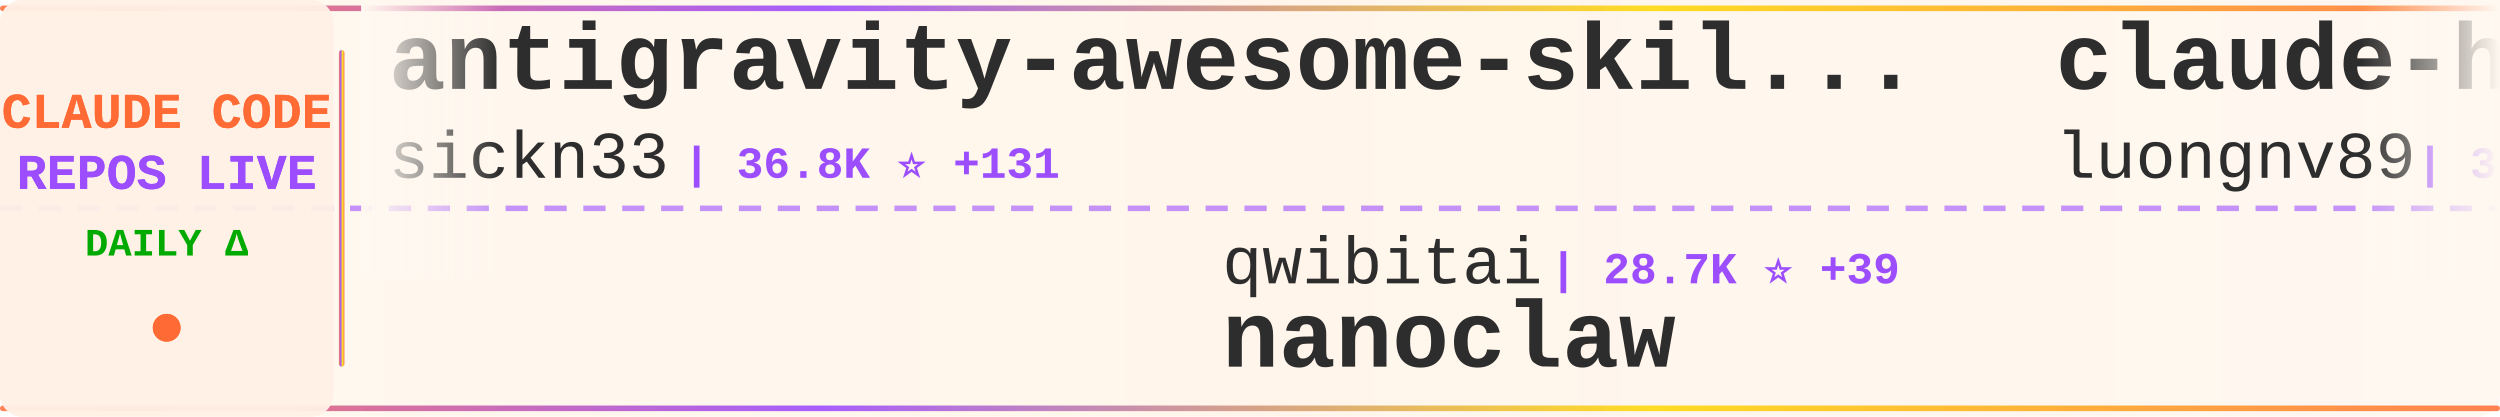
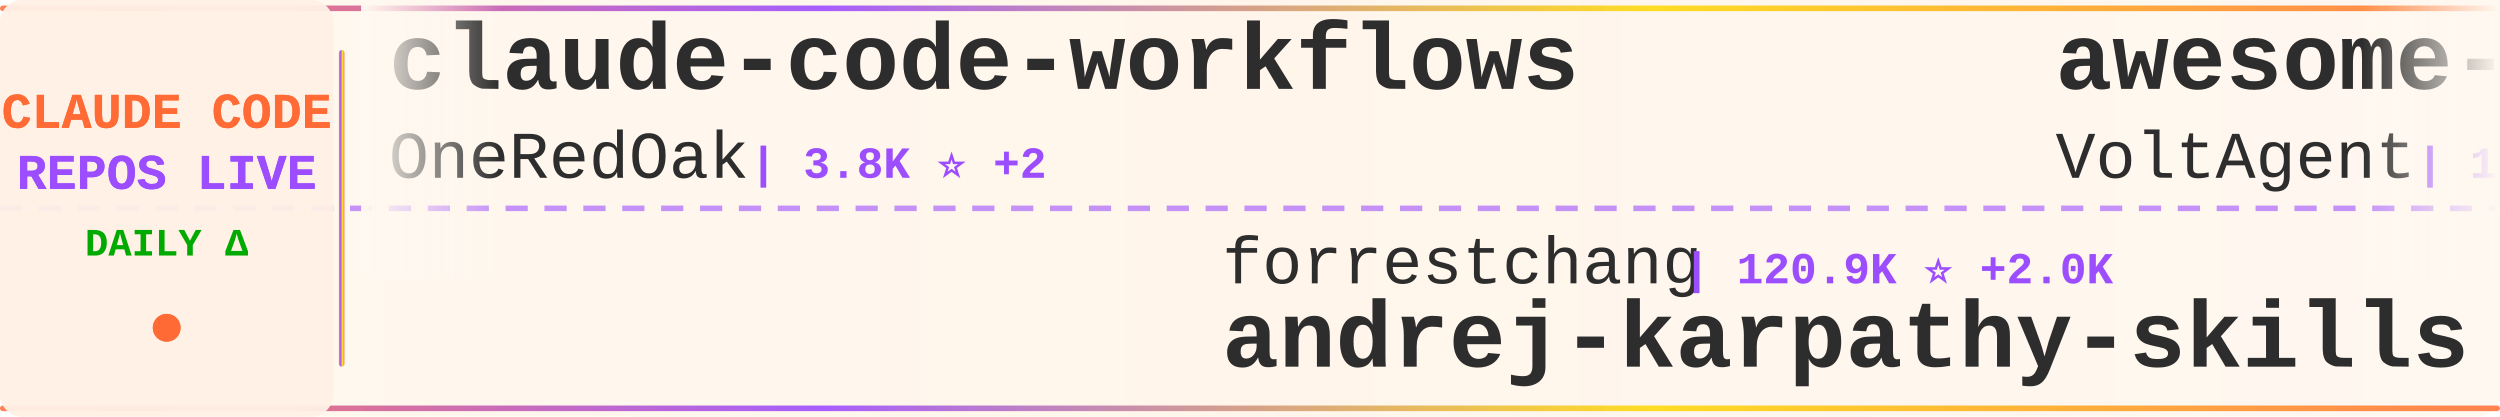
<svg xmlns="http://www.w3.org/2000/svg" width="900" height="150">
  <defs>
    <linearGradient id="tickerBg" x1="0%" y1="0%" x2="100%" y2="0%">
      <stop offset="0%" style="stop-color:#fff8f0;stop-opacity:0.98" />
      <stop offset="50%" style="stop-color:#fff5eb;stop-opacity:1" />
      <stop offset="100%" style="stop-color:#fff8f0;stop-opacity:0.98" />
    </linearGradient>
    <linearGradient id="borderGrad" x1="0%" y1="0%" x2="100%" y2="0%">
      <stop offset="0%" style="stop-color:#FF6B35;stop-opacity:0.85">
        <animate attributeName="stop-opacity" values="0.85;1;0.85" dur="2s" repeatCount="indefinite" />
      </stop>
      <stop offset="33%" style="stop-color:#9C4EFF;stop-opacity:0.9">
        <animate attributeName="stop-opacity" values="0.9;1;0.9" dur="2.2s" repeatCount="indefinite" />
      </stop>
      <stop offset="66%" style="stop-color:#FFD700;stop-opacity:0.85">
        <animate attributeName="stop-opacity" values="0.85;1;0.85" dur="1.8s" repeatCount="indefinite" />
      </stop>
      <stop offset="100%" style="stop-color:#FF6B35;stop-opacity:0.85">
        <animate attributeName="stop-opacity" values="0.85;1;0.85" dur="2s" repeatCount="indefinite" />
      </stop>
    </linearGradient>
    <filter id="textGlow">
      <feGaussianBlur stdDeviation="0.15" result="coloredBlur" />
      <feMerge>
        <feMergeNode in="coloredBlur" />
        <feMergeNode in="SourceGraphic" />
      </feMerge>
    </filter>
    <filter id="metricGlow">
      <feGaussianBlur stdDeviation="0.2" result="coloredBlur" />
      <feMerge>
        <feMergeNode in="coloredBlur" />
        <feMergeNode in="SourceGraphic" />
      </feMerge>
    </filter>
    <linearGradient id="leftFade" x1="0%" y1="0%" x2="100%" y2="0%">
      <stop offset="0%" style="stop-color:#fff8f0;stop-opacity:1" />
      <stop offset="100%" style="stop-color:#fff8f0;stop-opacity:0" />
    </linearGradient>
    <linearGradient id="rightFade" x1="0%" y1="0%" x2="100%" y2="0%">
      <stop offset="0%" style="stop-color:#fff8f0;stop-opacity:0" />
      <stop offset="100%" style="stop-color:#fff8f0;stop-opacity:1" />
    </linearGradient>
  </defs>
  <rect width="900" height="150" fill="url(#tickerBg)" rx="8" />
  <rect x="0" y="2" width="900" height="2" fill="url(#borderGrad)" rx="1" />
  <rect x="0" y="146" width="900" height="2" fill="url(#borderGrad)" rx="1" />
  <line x1="0" y1="75" x2="900" y2="75" stroke="#9C4EFF" stroke-width="2" stroke-dasharray="8 6" opacity="0.6" />
  <rect x="0" y="0" width="120" height="150" fill="#fff0e6" opacity="0.95" rx="8" />
  <text x="60" y="46" font-family="'Courier New', monospace" font-size="18" font-weight="bold" fill="#FF6B35" text-anchor="middle" filter="url(#textGlow)">
    CLAUDE CODE
  </text>
  <text x="60" y="68" font-family="'Courier New', monospace" font-size="18" font-weight="bold" fill="#9C4EFF" text-anchor="middle" filter="url(#textGlow)">
    REPOS LIVE
  </text>
  <text x="60" y="92" font-family="'Courier New', monospace" font-size="14" font-weight="bold" fill="#00aa00" text-anchor="middle">
    DAILY Δ
  </text>
  <circle cx="60" cy="118" r="5" fill="#FF6B35" filter="url(#metricGlow)">
    <animate attributeName="r" values="4;6;4" dur="1.5s" repeatCount="indefinite" />
    <animate attributeName="opacity" values="0.6;1;0.6" dur="1.5s" repeatCount="indefinite" />
  </circle>
  <rect x="122" y="18" width="2" height="114" fill="url(#borderGrad)" rx="1" />
  <clipPath id="tickerClip">
    <rect x="130" y="0" width="770" height="150" />
  </clipPath>
  <g clip-path="url(#tickerClip)">
    <g id="tickerItems">
      <animateTransform attributeName="transform" attributeType="XML" type="translate" from="0 0" to="-3000 0" dur="54s" repeatCount="indefinite" />
      <g transform="translate(0, 0)">
-         <text x="140" y="32" font-family="'Courier New', monospace" font-size="34" font-weight="bold" fill="#2d2d2d">antigravity-awesome-skil...</text>
-         <text x="140" y="64" font-family="'Courier New', monospace" font-size="24" font-weight="normal" fill="#2d2d2d" opacity="1.0">sickn33</text>
-         <text x="246" y="64" font-family="'Courier New', monospace" font-size="16" font-weight="bold" fill="#9C4EFF"> | 36.8K ⭐ +131</text>
+         <text x="140" y="32" font-family="'Courier New', monospace" font-size="34" font-weight="bold" fill="#2d2d2d">claude-code-workflows</text>
+         <text x="140" y="64" font-family="'Courier New', monospace" font-size="24" font-weight="normal" fill="#2d2d2d" opacity="1.0">OneRedOak</text>
+         <text x="270" y="64" font-family="'Courier New', monospace" font-size="16" font-weight="bold" fill="#9C4EFF"> | 3.8K ⭐ +2</text>
      </g>
      <g transform="translate(300, 0)">
-         <text x="140" y="102" font-family="'Courier New', monospace" font-size="24" font-weight="normal" fill="#2d2d2d" opacity="1.0">qwibitai</text>
-         <text x="258" y="102" font-family="'Courier New', monospace" font-size="16" font-weight="bold" fill="#9C4EFF"> | 28.7K ⭐ +39</text>
-         <text x="140" y="132" font-family="'Courier New', monospace" font-size="34" font-weight="bold" fill="#2d2d2d">nanoclaw</text>
+         <text x="140" y="102" font-family="'Courier New', monospace" font-size="24" font-weight="normal" fill="#2d2d2d" opacity="1.0">forrestchang</text>
+         <text x="306" y="102" font-family="'Courier New', monospace" font-size="16" font-weight="bold" fill="#9C4EFF"> | 120.9K ⭐ +2.0K</text>
+         <text x="140" y="132" font-family="'Courier New', monospace" font-size="34" font-weight="bold" fill="#2d2d2d">andrej-karpathy-skills</text>
      </g>
      <g transform="translate(600, 0)">
-         <text x="140" y="32" font-family="'Courier New', monospace" font-size="34" font-weight="bold" fill="#2d2d2d">claude-howto</text>
-         <text x="140" y="64" font-family="'Courier New', monospace" font-size="24" font-weight="normal" fill="#2d2d2d" opacity="1.0">luongnv89</text>
-         <text x="270" y="64" font-family="'Courier New', monospace" font-size="16" font-weight="bold" fill="#9C4EFF"> | 31.8K ⭐ +215</text>
+         <text x="140" y="32" font-family="'Courier New', monospace" font-size="34" font-weight="bold" fill="#2d2d2d">awesome-claude-code-suba...</text>
+         <text x="140" y="64" font-family="'Courier New', monospace" font-size="24" font-weight="normal" fill="#2d2d2d" opacity="1.0">VoltAgent</text>
+         <text x="270" y="64" font-family="'Courier New', monospace" font-size="16" font-weight="bold" fill="#9C4EFF"> | 19.4K ⭐ +74</text>
      </g>
      <g transform="translate(900, 0)">
-         <text x="140" y="102" font-family="'Courier New', monospace" font-size="24" font-weight="normal" fill="#2d2d2d" opacity="1.0">liuup</text>
-         <text x="222" y="102" font-family="'Courier New', monospace" font-size="16" font-weight="bold" fill="#9C4EFF"> | 2.3K ⭐ +23</text>
-         <text x="140" y="132" font-family="'Courier New', monospace" font-size="34" font-weight="bold" fill="#2d2d2d">claude-code-analysis</text>
+         <text x="140" y="102" font-family="'Courier New', monospace" font-size="24" font-weight="normal" fill="#2d2d2d" opacity="1.0">VineeTagarwaL-code</text>
+         <text x="378" y="102" font-family="'Courier New', monospace" font-size="16" font-weight="bold" fill="#9C4EFF"> | 275 ⭐</text>
+         <text x="140" y="132" font-family="'Courier New', monospace" font-size="34" font-weight="bold" fill="#2d2d2d">claude-code</text>
      </g>
      <g transform="translate(1200, 0)">
-         <text x="140" y="32" font-family="'Courier New', monospace" font-size="34" font-weight="bold" fill="#2d2d2d">claude-code-source-code</text>
-         <text x="140" y="64" font-family="'Courier New', monospace" font-size="24" font-weight="normal" fill="#2d2d2d" opacity="1.0">777genius</text>
-         <text x="270" y="64" font-family="'Courier New', monospace" font-size="16" font-weight="bold" fill="#9C4EFF"> | 908 ⭐ +1</text>
+         <text x="140" y="32" font-family="'Courier New', monospace" font-size="34" font-weight="bold" fill="#2d2d2d">claude-code</text>
+         <text x="140" y="64" font-family="'Courier New', monospace" font-size="24" font-weight="normal" fill="#2d2d2d" opacity="1.0">Onewon</text>
+         <text x="234" y="64" font-family="'Courier New', monospace" font-size="16" font-weight="bold" fill="#9C4EFF"> | 179 ⭐</text>
      </g>
      <g transform="translate(1500, 0)">
-         <text x="140" y="102" font-family="'Courier New', monospace" font-size="24" font-weight="normal" fill="#2d2d2d" opacity="1.0">disler</text>
-         <text x="234" y="102" font-family="'Courier New', monospace" font-size="16" font-weight="bold" fill="#9C4EFF"> | 3.6K ⭐ +4</text>
-         <text x="140" y="132" font-family="'Courier New', monospace" font-size="34" font-weight="bold" fill="#2d2d2d">claude-code-hooks-master...</text>
+         <text x="140" y="102" font-family="'Courier New', monospace" font-size="24" font-weight="normal" fill="#2d2d2d" opacity="1.0">xorespesp</text>
+         <text x="270" y="102" font-family="'Courier New', monospace" font-size="16" font-weight="bold" fill="#9C4EFF"> | 223 ⭐ +1</text>
+         <text x="140" y="132" font-family="'Courier New', monospace" font-size="34" font-weight="bold" fill="#2d2d2d">claude-code</text>
      </g>
      <g transform="translate(1800, 0)">
-         <text x="140" y="32" font-family="'Courier New', monospace" font-size="34" font-weight="bold" fill="#2d2d2d">oh-my-claudecode</text>
-         <text x="140" y="64" font-family="'Courier New', monospace" font-size="24" font-weight="normal" fill="#2d2d2d" opacity="1.0">Yeachan-Heo</text>
-         <text x="294" y="64" font-family="'Courier New', monospace" font-size="16" font-weight="bold" fill="#9C4EFF"> | 33.1K ⭐ +187</text>
+         <text x="140" y="32" font-family="'Courier New', monospace" font-size="34" font-weight="bold" fill="#2d2d2d">Auto-claude-code-researc...</text>
+         <text x="140" y="64" font-family="'Courier New', monospace" font-size="24" font-weight="normal" fill="#2d2d2d" opacity="1.0">wanshuiyin</text>
+         <text x="282" y="64" font-family="'Courier New', monospace" font-size="16" font-weight="bold" fill="#9C4EFF"> | 8.5K ⭐ +117</text>
      </g>
      <g transform="translate(2100, 0)">
-         <text x="140" y="102" font-family="'Courier New', monospace" font-size="24" font-weight="normal" fill="#2d2d2d" opacity="1.0">AICoderTudou</text>
-         <text x="306" y="102" font-family="'Courier New', monospace" font-size="16" font-weight="bold" fill="#9C4EFF"> | 497 ⭐</text>
-         <text x="140" y="132" font-family="'Courier New', monospace" font-size="34" font-weight="bold" fill="#2d2d2d">claude-code-tudou</text>
+         <text x="140" y="102" font-family="'Courier New', monospace" font-size="24" font-weight="normal" fill="#2d2d2d" opacity="1.0">Hyper66666</text>
+         <text x="282" y="102" font-family="'Courier New', monospace" font-size="16" font-weight="bold" fill="#9C4EFF"> | 213 ⭐</text>
+         <text x="140" y="132" font-family="'Courier New', monospace" font-size="34" font-weight="bold" fill="#2d2d2d">claude-code-sourcemap</text>
      </g>
      <g transform="translate(2400, 0)">
-         <text x="140" y="32" font-family="'Courier New', monospace" font-size="34" font-weight="bold" fill="#2d2d2d">claude-code-guide</text>
-         <text x="140" y="64" font-family="'Courier New', monospace" font-size="24" font-weight="normal" fill="#2d2d2d" opacity="1.0">Cranot</text>
-         <text x="234" y="64" font-family="'Courier New', monospace" font-size="16" font-weight="bold" fill="#9C4EFF"> | 2.7K ⭐ +3</text>
+         <text x="140" y="32" font-family="'Courier New', monospace" font-size="34" font-weight="bold" fill="#2d2d2d">claude-code-settings</text>
+         <text x="140" y="64" font-family="'Courier New', monospace" font-size="24" font-weight="normal" fill="#2d2d2d" opacity="1.0">feiskyer</text>
+         <text x="258" y="64" font-family="'Courier New', monospace" font-size="16" font-weight="bold" fill="#9C4EFF"> | 1.5K ⭐ +1</text>
      </g>
      <g transform="translate(2700, 0)">
-         <text x="140" y="102" font-family="'Courier New', monospace" font-size="24" font-weight="normal" fill="#2d2d2d" opacity="1.0">edmund-io</text>
-         <text x="270" y="102" font-family="'Courier New', monospace" font-size="16" font-weight="bold" fill="#9C4EFF"> | 1.4K ⭐ +3</text>
-         <text x="140" y="132" font-family="'Courier New', monospace" font-size="34" font-weight="bold" fill="#2d2d2d">edmunds-claude-code</text>
+         <text x="140" y="102" font-family="'Courier New', monospace" font-size="24" font-weight="normal" fill="#2d2d2d" opacity="1.0">https-deeplearning-ai</text>
+         <text x="414" y="102" font-family="'Courier New', monospace" font-size="16" font-weight="bold" fill="#9C4EFF"> | 508 ⭐</text>
+         <text x="140" y="132" font-family="'Courier New', monospace" font-size="34" font-weight="bold" fill="#2d2d2d">sc-claude-code-files</text>
      </g>
      <g transform="translate(3000, 0)">
-         <text x="140" y="32" font-family="'Courier New', monospace" font-size="34" font-weight="bold" fill="#2d2d2d">antigravity-awesome-skil...</text>
-         <text x="140" y="64" font-family="'Courier New', monospace" font-size="24" font-weight="normal" fill="#2d2d2d" opacity="1.0">sickn33</text>
-         <text x="246" y="64" font-family="'Courier New', monospace" font-size="16" font-weight="bold" fill="#9C4EFF"> | 36.8K ⭐ +131</text>
+         <text x="140" y="32" font-family="'Courier New', monospace" font-size="34" font-weight="bold" fill="#2d2d2d">claude-code-workflows</text>
+         <text x="140" y="64" font-family="'Courier New', monospace" font-size="24" font-weight="normal" fill="#2d2d2d" opacity="1.0">OneRedOak</text>
+         <text x="270" y="64" font-family="'Courier New', monospace" font-size="16" font-weight="bold" fill="#9C4EFF"> | 3.8K ⭐ +2</text>
      </g>
      <g transform="translate(3300, 0)">
-         <text x="140" y="102" font-family="'Courier New', monospace" font-size="24" font-weight="normal" fill="#2d2d2d" opacity="1.0">qwibitai</text>
-         <text x="258" y="102" font-family="'Courier New', monospace" font-size="16" font-weight="bold" fill="#9C4EFF"> | 28.7K ⭐ +39</text>
-         <text x="140" y="132" font-family="'Courier New', monospace" font-size="34" font-weight="bold" fill="#2d2d2d">nanoclaw</text>
+         <text x="140" y="102" font-family="'Courier New', monospace" font-size="24" font-weight="normal" fill="#2d2d2d" opacity="1.0">forrestchang</text>
+         <text x="306" y="102" font-family="'Courier New', monospace" font-size="16" font-weight="bold" fill="#9C4EFF"> | 120.9K ⭐ +2.0K</text>
+         <text x="140" y="132" font-family="'Courier New', monospace" font-size="34" font-weight="bold" fill="#2d2d2d">andrej-karpathy-skills</text>
      </g>
      <g transform="translate(3600, 0)">
-         <text x="140" y="32" font-family="'Courier New', monospace" font-size="34" font-weight="bold" fill="#2d2d2d">claude-howto</text>
-         <text x="140" y="64" font-family="'Courier New', monospace" font-size="24" font-weight="normal" fill="#2d2d2d" opacity="1.0">luongnv89</text>
-         <text x="270" y="64" font-family="'Courier New', monospace" font-size="16" font-weight="bold" fill="#9C4EFF"> | 31.8K ⭐ +215</text>
+         <text x="140" y="32" font-family="'Courier New', monospace" font-size="34" font-weight="bold" fill="#2d2d2d">awesome-claude-code-suba...</text>
+         <text x="140" y="64" font-family="'Courier New', monospace" font-size="24" font-weight="normal" fill="#2d2d2d" opacity="1.0">VoltAgent</text>
+         <text x="270" y="64" font-family="'Courier New', monospace" font-size="16" font-weight="bold" fill="#9C4EFF"> | 19.4K ⭐ +74</text>
      </g>
      <g transform="translate(3900, 0)">
-         <text x="140" y="102" font-family="'Courier New', monospace" font-size="24" font-weight="normal" fill="#2d2d2d" opacity="1.0">liuup</text>
-         <text x="222" y="102" font-family="'Courier New', monospace" font-size="16" font-weight="bold" fill="#9C4EFF"> | 2.3K ⭐ +23</text>
-         <text x="140" y="132" font-family="'Courier New', monospace" font-size="34" font-weight="bold" fill="#2d2d2d">claude-code-analysis</text>
+         <text x="140" y="102" font-family="'Courier New', monospace" font-size="24" font-weight="normal" fill="#2d2d2d" opacity="1.0">VineeTagarwaL-code</text>
+         <text x="378" y="102" font-family="'Courier New', monospace" font-size="16" font-weight="bold" fill="#9C4EFF"> | 275 ⭐</text>
+         <text x="140" y="132" font-family="'Courier New', monospace" font-size="34" font-weight="bold" fill="#2d2d2d">claude-code</text>
      </g>
    </g>
  </g>
  <rect x="130" y="0" width="50" height="100" fill="url(#leftFade)" />
  <rect x="850" y="0" width="50" height="100" fill="url(#rightFade)" />
</svg>
